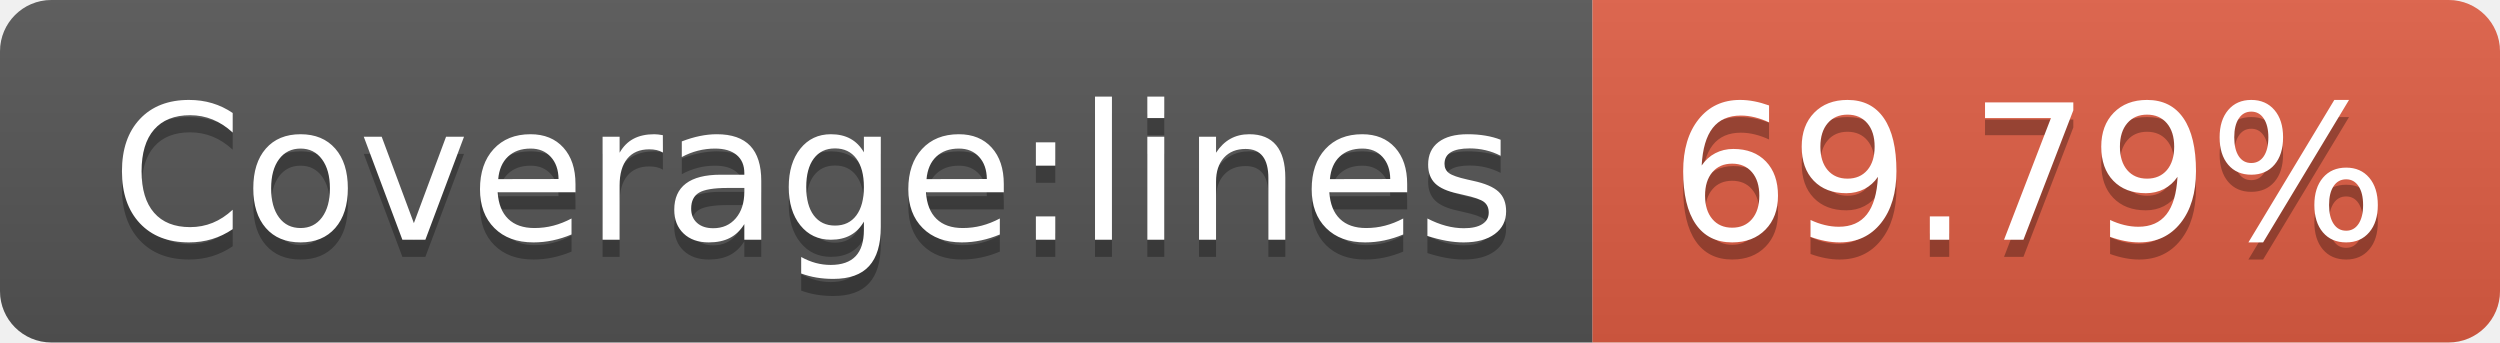
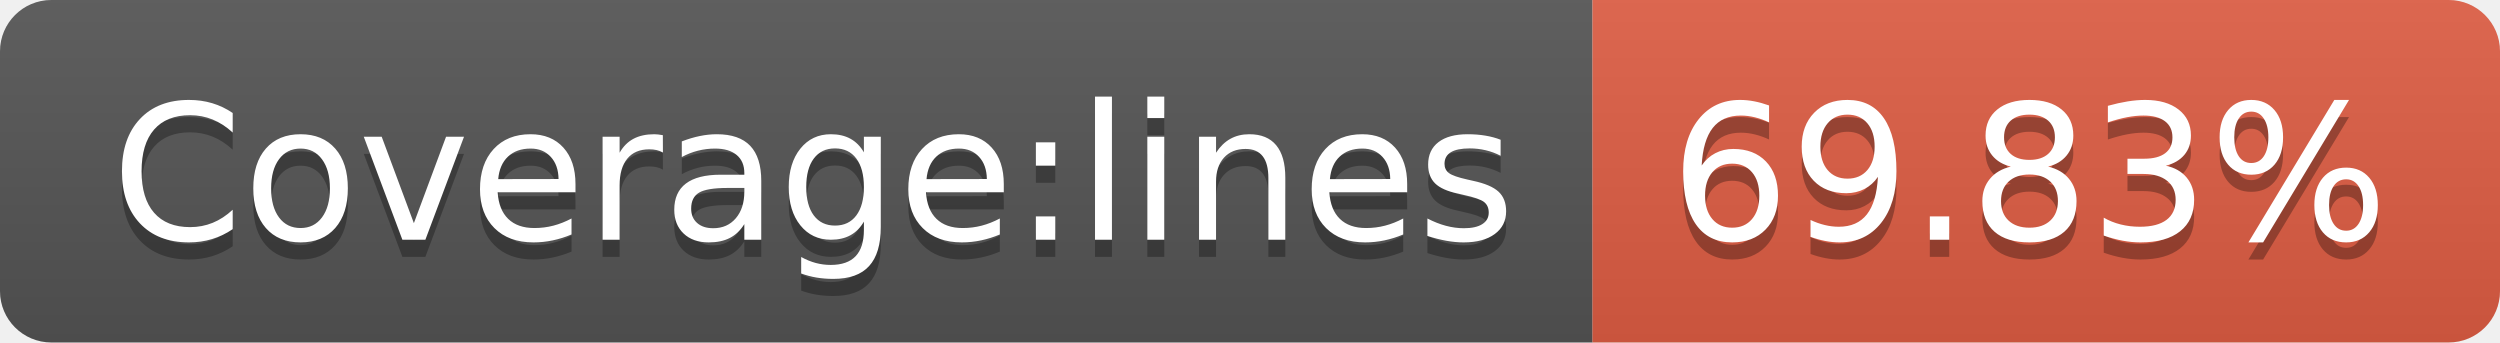
- <svg xmlns="http://www.w3.org/2000/svg" width="146" height="20" role="img" aria-label="Coverage:lines: 69.79%">
+ <svg xmlns="http://www.w3.org/2000/svg" width="146" height="20" role="img" aria-label="Coverage:lines: 69.83%">
  <linearGradient id="s" x2="0" y2="100%">
    <stop offset="0" stop-color="#bbb" stop-opacity=".1" />
    <stop offset="1" stop-opacity=".1" />
  </linearGradient>
  <clipPath id="r">
    <rect width="146" height="20" rx="3" fill="#fff" />
  </clipPath>
  <g clip-path="url(#r)">
    <rect width="93" height="20" fill="#555" />
    <rect x="93" width="53" height="20" fill="#e05d44" />
    <rect width="146" height="20" fill="url(#s)" />
  </g>
  <g fill="#fff" text-anchor="middle" font-family="Verdana,Geneva,DejaVu Sans,sans-serif" text-rendering="geometricPrecision" font-size="110">
    <text aria-hidden="true" x="475" y="150" fill="#010101" fill-opacity=".3" transform="scale(.1)" textLength="830">Coverage:lines</text>
    <text x="475" y="140" transform="scale(.1)" fill="#fff" textLength="830">Coverage:lines</text>
-     <text aria-hidden="true" x="1185" y="150" fill="#010101" fill-opacity=".3" transform="scale(.1)" textLength="430">69.79%</text>
-     <text x="1185" y="140" transform="scale(.1)" fill="#fff" textLength="430">69.79%</text>
+     <text aria-hidden="true" x="1185" y="150" fill="#010101" fill-opacity=".3" transform="scale(.1)" textLength="430">69.83%</text>
+     <text x="1185" y="140" transform="scale(.1)" fill="#fff" textLength="430">69.83%</text>
  </g>
</svg>
